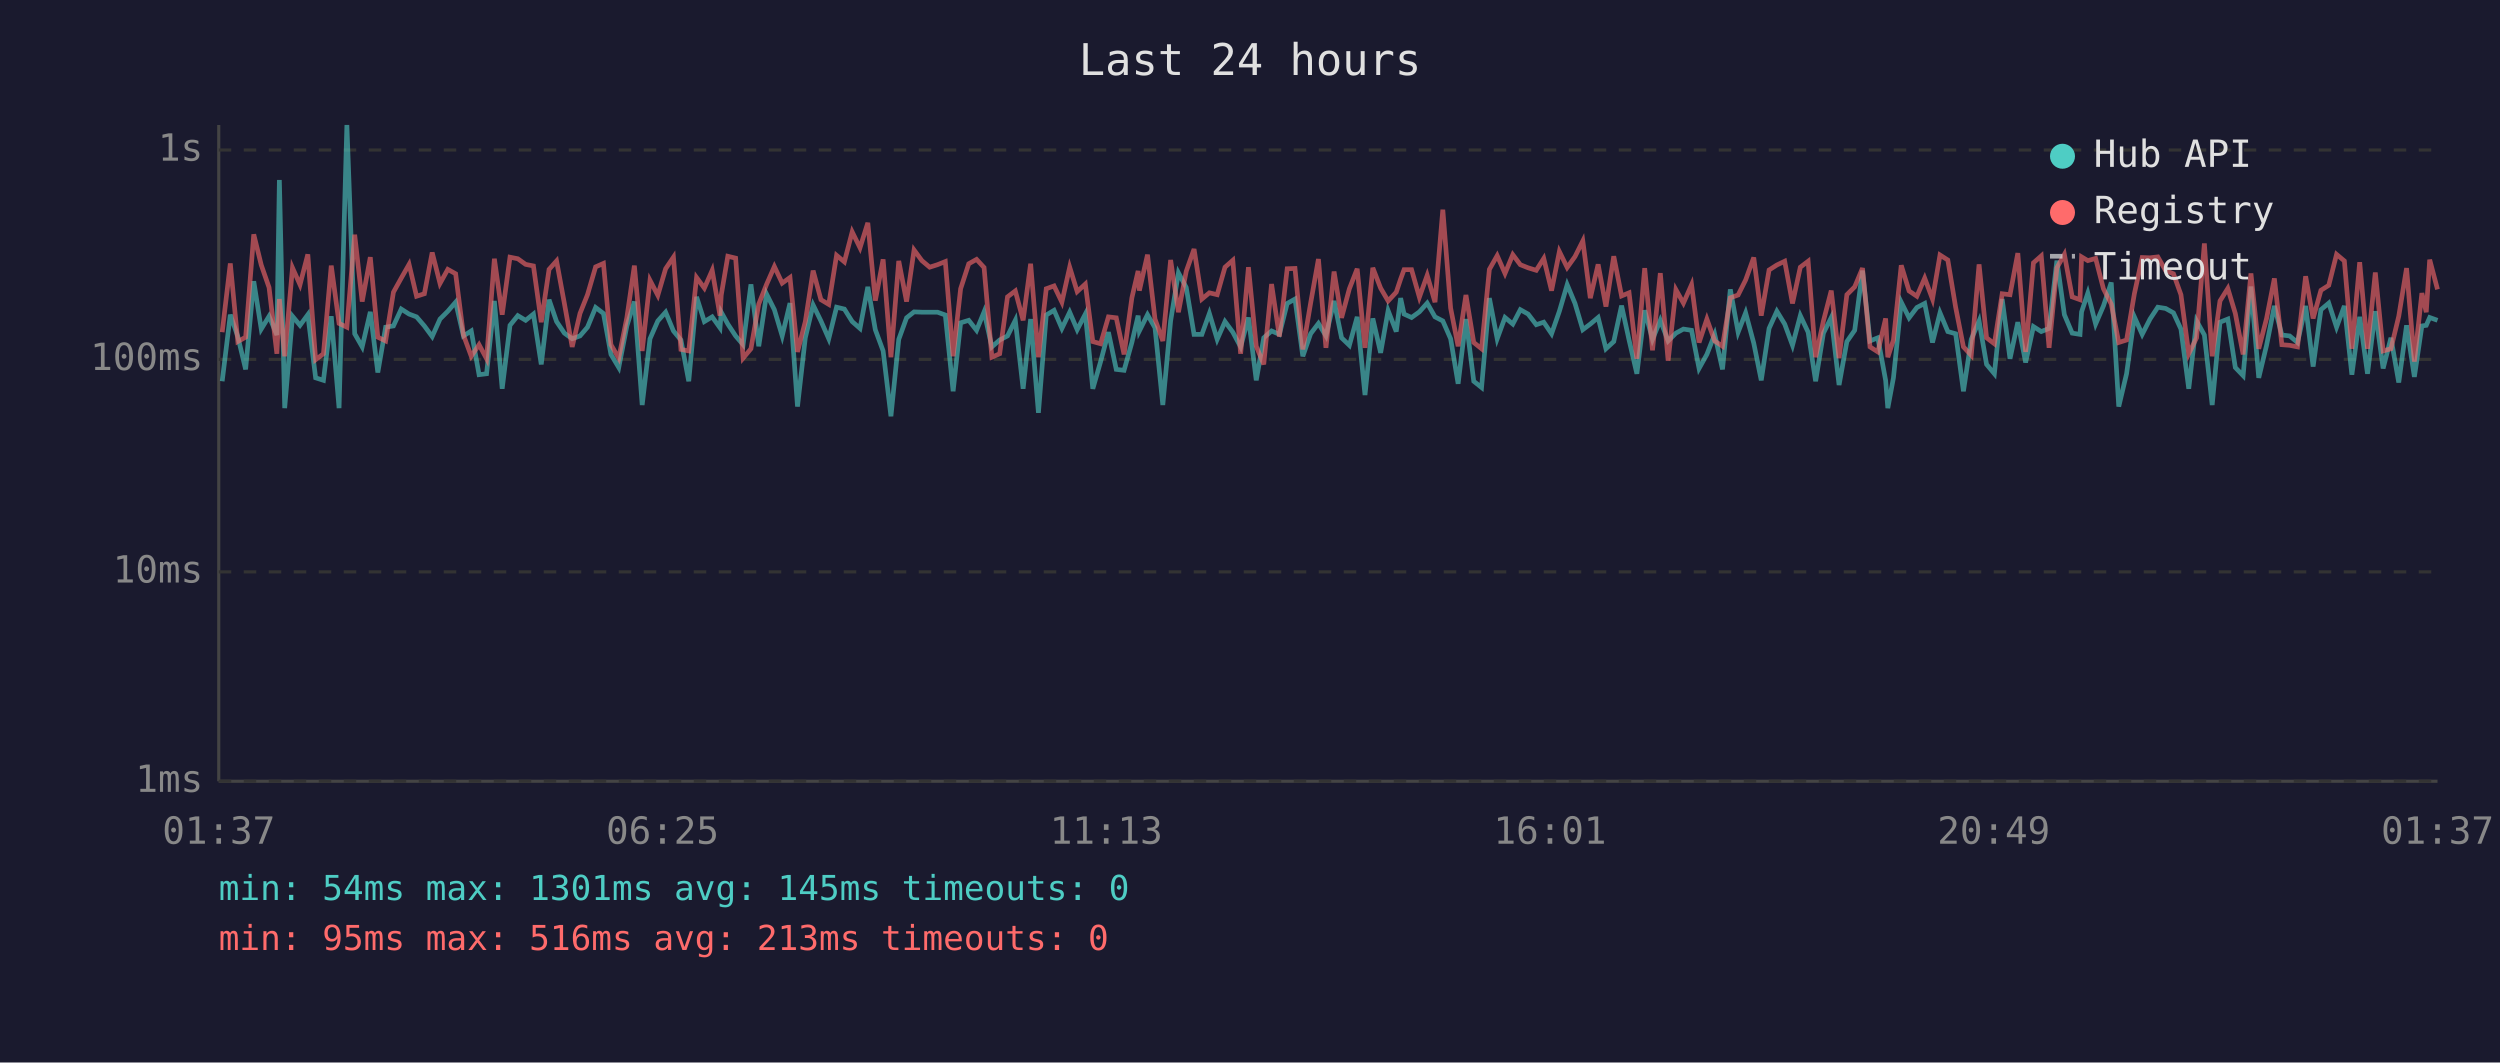
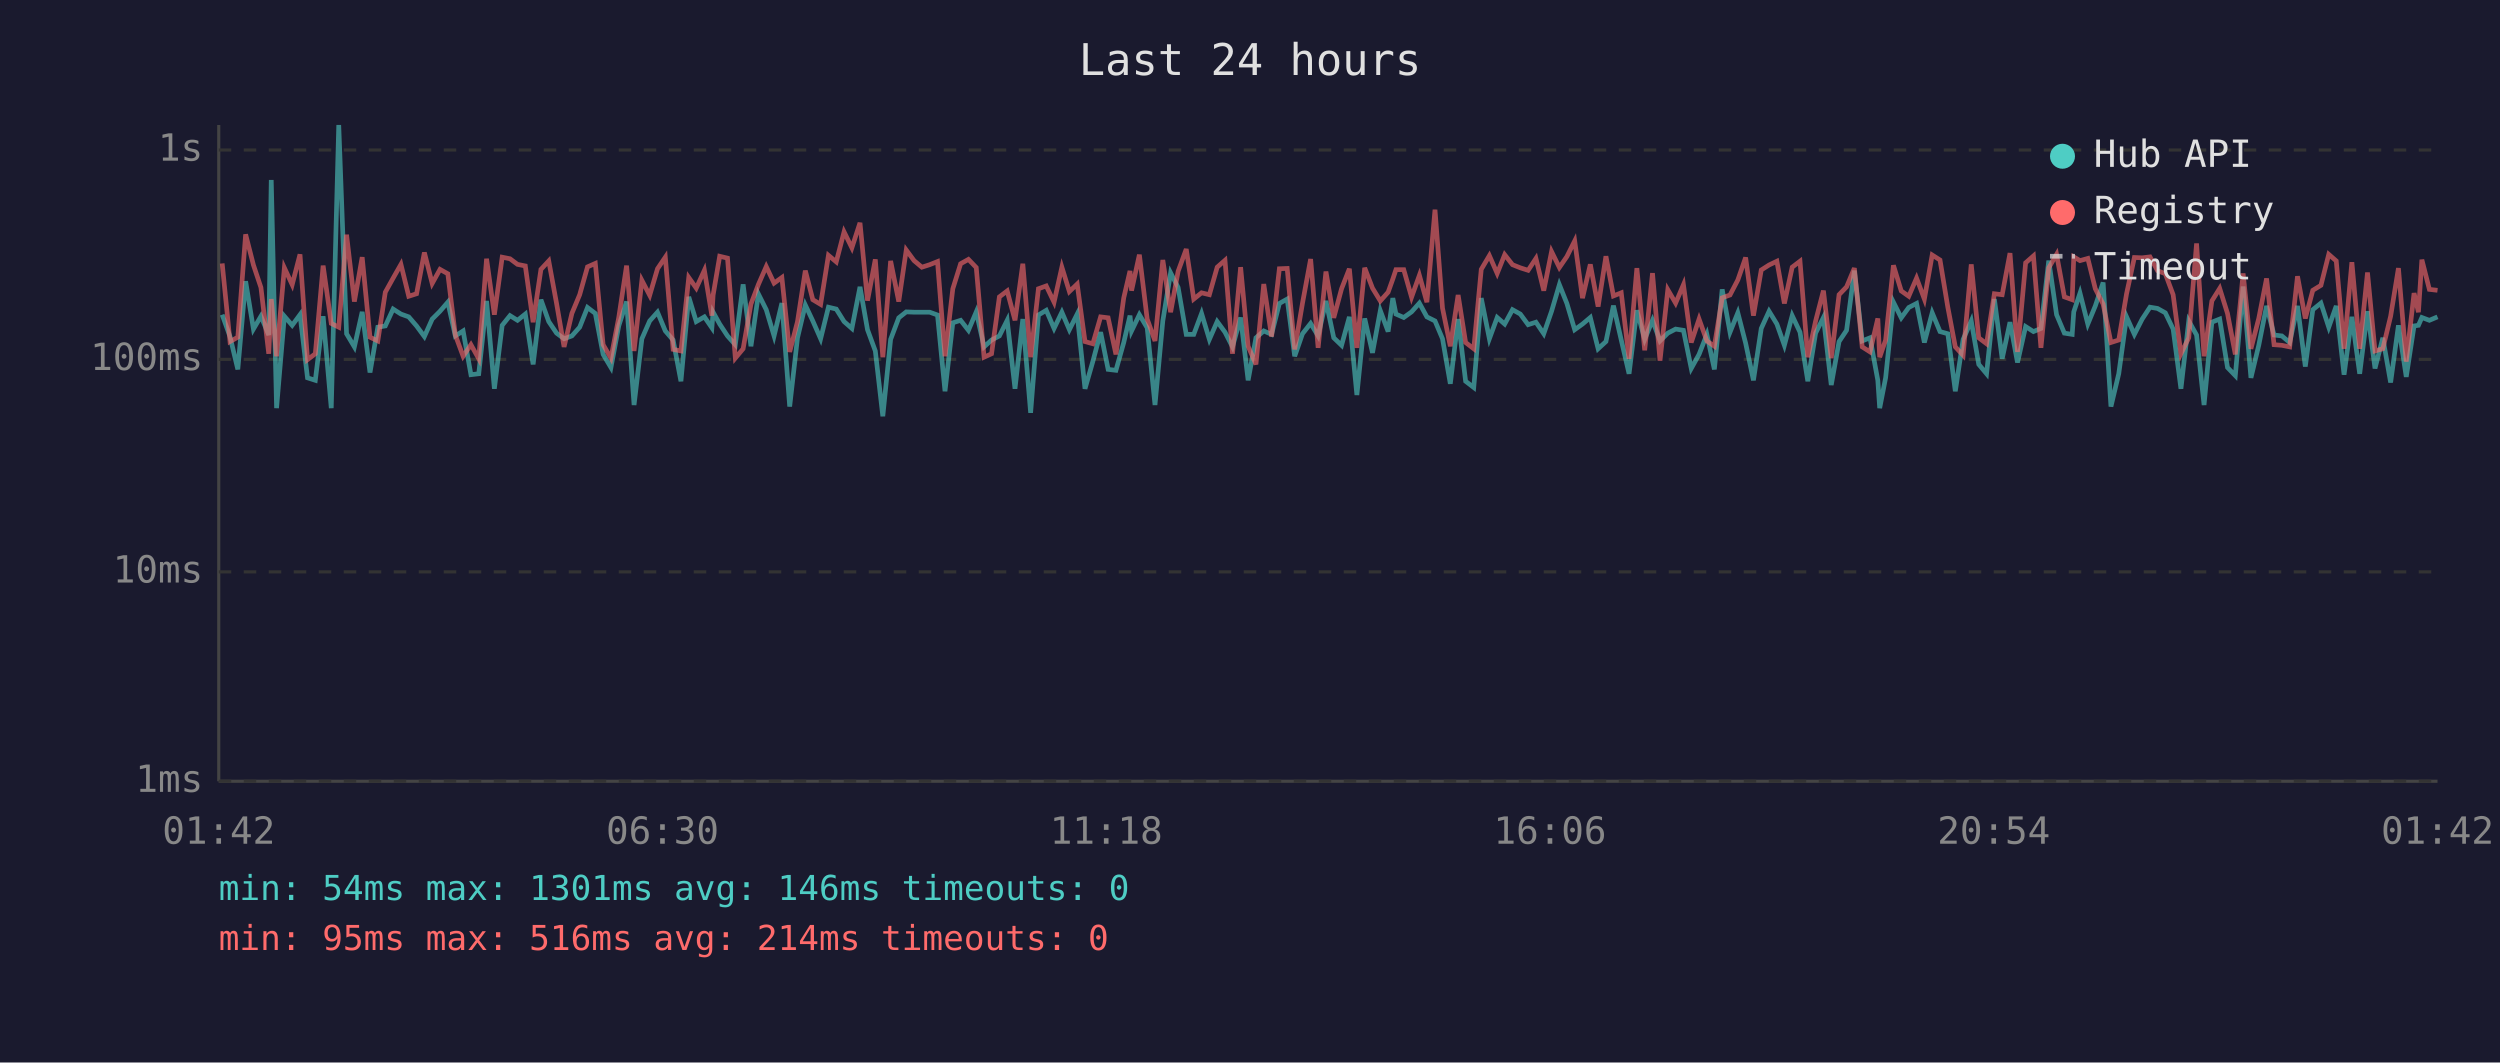
<svg xmlns="http://www.w3.org/2000/svg" viewBox="0 0 800 340" font-family="monospace" font-size="12">
  <rect width="800" height="340" fill="#1a1a2e" />
  <text x="400" y="24" fill="#e0e0e0" font-size="14" text-anchor="middle">Last 24 hours</text>
  <line x1="70" y1="40" x2="70" y2="250" stroke="#444" stroke-width="1" />
  <line x1="70" y1="250" x2="780" y2="250" stroke="#444" stroke-width="1" />
  <line x1="70" y1="250" x2="780" y2="250" stroke="#333" stroke-width="1" stroke-dasharray="4" />
  <text x="65" y="250" fill="#888" text-anchor="end" dominant-baseline="middle">1ms</text>
  <line x1="70" y1="183" x2="780" y2="183" stroke="#333" stroke-width="1" stroke-dasharray="4" />
  <text x="65" y="183" fill="#888" text-anchor="end" dominant-baseline="middle">10ms</text>
  <line x1="70" y1="115" x2="780" y2="115" stroke="#333" stroke-width="1" stroke-dasharray="4" />
  <text x="65" y="115" fill="#888" text-anchor="end" dominant-baseline="middle">100ms</text>
  <line x1="70" y1="48" x2="780" y2="48" stroke="#333" stroke-width="1" stroke-dasharray="4" />
  <text x="65" y="48" fill="#888" text-anchor="end" dominant-baseline="middle">1s</text>
-   <text x="70" y="270" fill="#888" text-anchor="middle">01:37</text>
-   <text x="212" y="270" fill="#888" text-anchor="middle">06:25</text>
-   <text x="354" y="270" fill="#888" text-anchor="middle">11:13</text>
-   <text x="496" y="270" fill="#888" text-anchor="middle">16:01</text>
-   <text x="638" y="270" fill="#888" text-anchor="middle">20:49</text>
-   <text x="780" y="270" fill="#888" text-anchor="middle">01:37</text>
-   <polyline points="71.1,122.0 73.7,100.7 76.1,107.7 78.6,118.2 81.2,90.0 83.6,105.3 86.1,101.2 88.6,107.2 89.4,57.6 91.1,130.6 93.6,101.2 96.0,104.1 98.5,100.7 101.0,120.9 103.5,121.7 106.0,101.2 108.5,130.6 111.0,40.0 113.5,106.8 115.9,111.0 118.5,99.8 120.9,119.2 123.4,104.7 125.9,104.3 128.4,98.9 130.9,100.5 133.3,101.4 135.8,104.3 138.3,107.7 140.8,102.1 143.3,99.6 145.8,96.7 148.3,107.5 150.8,105.9 153.3,119.9 155.7,119.6 158.2,96.3 160.7,124.4 163.2,104.1 165.7,101.0 168.2,102.5 170.7,100.5 173.2,116.6 175.7,95.9 178.1,102.9 180.6,106.6 183.1,108.4 185.6,107.5 188.0,104.7 190.6,98.4 193.1,100.3 195.5,113.4 198.0,117.6 200.6,104.3 203.0,96.5 205.5,129.6 208.0,108.4 210.5,102.7 213.0,99.9 215.5,105.9 217.9,108.8 220.4,122.0 222.9,95.0 225.4,102.9 227.9,101.4 230.4,104.9 230.8,99.9 232.9,103.7 235.4,107.5 237.8,110.3 240.3,91.0 242.8,110.8 245.3,94.1 247.8,99.1 250.3,107.5 252.8,97.0 255.2,130.1 257.7,108.1 260.2,97.6 262.7,102.7 265.2,108.4 267.7,98.3 270.2,98.9 272.7,102.9 275.2,105.1 277.7,91.8 280.1,105.5 282.6,112.3 285.1,133.2 287.6,108.6 290.1,101.7 292.5,99.8 295.0,99.9 297.5,99.9 300.0,99.9 302.5,100.8 305.0,125.2 307.4,103.3 310.0,102.5 312.5,105.7 314.9,99.8 317.4,111.0 319.9,108.8 322.4,107.5 324.9,102.5 327.4,124.4 329.8,102.1 332.3,132.1 334.8,100.8 337.3,99.3 339.8,105.1 342.3,99.9 344.7,105.5 347.3,100.5 349.7,124.4 352.2,115.7 354.7,106.3 357.2,118.2 359.7,118.5 362.2,109.6 364.2,101.0 364.6,105.9 367.2,100.7 369.6,104.9 372.1,129.6 374.6,102.7 377.1,87.3 379.6,92.0 382.1,107.0 384.6,107.0 387.0,100.3 389.5,108.6 392.0,102.9 394.5,106.3 397.0,111.0 399.5,101.6 402.0,121.7 404.4,108.1 406.9,105.9 409.4,107.0 411.9,97.1 414.4,95.7 416.9,114.0 419.4,106.8 421.9,103.5 424.3,107.5 426.9,96.3 429.3,108.1 431.8,110.5 434.3,101.4 436.8,126.4 439.3,101.9 441.8,112.9 444.2,99.4 446.8,106.1 448.2,95.4 449.3,100.5 451.7,101.6 454.2,99.8 456.7,97.0 459.2,101.4 461.7,102.7 464.2,108.4 466.6,122.8 469.1,102.1 471.6,122.0 474.1,124.0 476.6,95.4 479.1,108.4 481.6,101.6 484.1,103.7 486.5,99.1 489.0,100.5 491.6,103.9 494.0,103.1 496.5,106.8 499.0,99.6 501.5,91.1 504.0,97.1 506.5,105.5 508.9,103.7 511.4,101.6 513.9,111.6 516.4,109.3 518.9,97.8 521.3,108.8 523.8,119.6 526.3,99.3 528.8,108.6 531.3,102.5 533.8,109.1 536.3,106.6 538.7,105.3 541.3,105.7 543.7,117.9 546.2,113.4 548.7,107.0 551.2,118.2 553.7,92.6 556.2,106.3 558.6,100.1 561.2,109.8 563.6,121.7 566.1,105.1 568.6,99.6 571.1,103.7 573.6,110.5 576.1,101.0 578.6,106.3 581.0,122.0 583.5,106.6 586.0,101.6 588.5,123.2 591.0,109.3 593.5,105.7 596.0,86.6 598.4,109.1 600.9,108.1 603.4,121.7 604.1,130.6 605.9,120.9 608.4,96.7 610.9,101.7 613.4,98.4 615.9,97.1 618.4,109.6 620.8,100.1 623.3,106.1 625.8,106.8 628.3,125.2 630.8,108.6 633.3,102.7 635.7,116.6 638.2,119.6 640.7,95.7 643.2,114.8 645.7,103.1 648.2,116.0 650.7,104.5 653.2,106.1 655.7,105.1 658.2,83.4 660.6,100.7 663.1,106.6 665.6,107.0 666.1,99.8 668.1,93.8 670.6,103.7 673.1,97.9 675.6,90.4 678.0,130.1 680.5,119.6 683.0,101.4 685.5,107.0 688.0,102.1 690.5,98.3 693.0,98.7 695.5,100.1 697.9,105.3 700.4,124.4 702.9,102.7 705.4,107.2 707.9,129.6 710.4,103.1 712.9,102.1 715.3,117.6 717.8,120.2 720.3,91.7 722.8,120.9 725.3,110.5 727.8,97.9 730.2,107.2 732.7,107.5 735.2,109.6 737.8,97.9 740.2,117.3 742.7,99.1 745.2,97.0 747.7,104.7 750.2,97.9 752.6,119.9 755.1,101.4 757.6,119.6 760.1,99.6 762.6,117.9 765.1,108.1 767.6,122.4 770.1,104.1 772.6,120.6 775.0,104.3 776.4,104.1 777.5,101.6 780.0,102.5" fill="none" stroke="#4ecdc4" stroke-width="1.5" opacity="0.6" />
-   <polyline points="71.1,106.3 73.7,84.3 76.1,109.3 78.6,107.9 81.2,75.0 83.6,84.8 86.1,92.0 88.6,113.2 89.4,95.7 91.1,114.0 93.6,85.7 96.0,91.1 98.5,81.4 101.0,115.1 103.5,113.2 106.0,85.0 108.5,103.5 111.0,104.7 113.5,75.1 115.9,96.5 118.5,82.3 120.9,107.9 123.4,109.1 125.9,93.5 128.4,89.0 130.9,84.6 133.3,94.8 135.8,94.0 138.3,80.8 140.8,90.7 143.3,86.2 145.8,87.6 148.3,107.2 150.8,114.0 153.3,110.3 155.7,114.8 158.2,82.8 160.7,100.7 163.2,82.3 165.7,82.8 168.2,84.6 170.7,85.1 173.2,103.1 175.7,86.2 178.1,83.5 180.6,97.1 183.1,111.0 185.6,100.3 188.0,94.3 190.6,85.4 193.1,84.3 195.5,110.3 198.0,114.6 200.6,101.6 203.0,85.0 205.5,112.3 208.0,89.7 210.5,94.5 213.0,86.0 215.5,82.3 217.9,111.8 220.4,112.3 222.9,88.8 225.4,92.2 227.9,86.5 230.4,101.0 230.8,94.4 232.9,82.0 235.4,82.6 237.8,114.6 240.3,111.6 242.8,97.3 245.3,91.0 247.8,85.3 250.3,90.6 252.8,88.8 255.2,112.6 257.7,102.9 260.2,86.6 262.7,95.9 265.2,97.4 267.7,81.7 270.2,83.8 272.7,74.2 275.2,79.3 277.7,71.3 280.1,96.2 282.6,83.0 285.1,114.3 287.6,83.5 290.1,96.5 292.5,80.0 295.0,83.4 297.5,85.5 300.0,84.7 302.5,83.7 305.0,114.0 307.4,92.4 310.0,84.4 312.5,83.0 314.9,85.6 317.4,114.3 319.9,113.2 322.4,95.0 324.9,93.1 327.4,102.5 329.8,84.4 332.3,114.3 334.8,92.4 337.3,91.5 339.8,96.7 342.3,85.5 344.7,93.3 347.3,90.9 349.7,109.3 352.2,110.0 354.7,101.4 357.2,101.7 359.7,113.4 362.2,95.3 364.2,86.7 364.6,93.0 367.2,81.5 369.6,102.1 372.1,109.1 374.6,83.2 377.1,99.9 379.6,86.8 382.1,79.7 384.6,95.7 387.0,93.7 389.5,94.3 392.0,85.5 394.5,83.3 397.0,113.2 399.5,85.5 402.0,110.8 404.4,116.6 406.9,90.9 409.4,107.7 411.9,86.0 414.4,85.9 416.9,111.8 419.4,97.0 421.9,82.9 424.3,111.3 426.9,86.9 429.3,101.7 431.8,92.4 434.3,86.0 436.8,111.3 439.3,85.7 441.8,92.2 444.2,96.3 446.8,93.5 448.2,89.3 449.3,86.3 451.7,86.3 454.2,95.1 456.7,88.1 459.2,96.7 461.7,67.1 464.2,98.6 466.6,110.8 469.1,94.4 471.6,109.6 474.1,111.6 476.6,86.2 479.1,81.8 481.6,87.5 484.1,81.5 486.5,84.7 489.0,85.7 491.6,86.5 494.0,82.7 496.5,93.0 499.0,80.5 501.5,85.6 504.0,82.1 506.5,77.1 508.9,95.4 511.4,84.6 513.9,98.1 516.4,82.0 518.9,94.7 521.3,93.7 523.8,114.8 526.3,85.8 528.8,112.1 531.3,87.4 533.8,115.4 536.3,92.7 538.7,97.0 541.3,91.1 543.7,109.6 546.2,102.1 548.7,109.1 551.2,110.8 553.7,95.3 556.2,94.4 558.6,89.6 561.2,82.4 563.6,101.0 566.1,86.4 568.6,84.8 571.1,83.6 573.6,97.1 576.1,85.5 578.6,83.6 581.0,114.3 583.5,102.7 586.0,93.0 588.5,114.6 591.0,94.3 593.5,91.8 596.0,85.8 598.4,111.0 600.9,112.6 603.4,101.9 604.1,114.3 605.9,108.8 608.4,84.9 610.9,93.1 613.4,94.8 615.9,89.0 618.4,95.7 620.8,81.6 623.3,83.2 625.8,98.3 628.3,111.0 630.8,113.7 633.3,84.6 635.7,108.1 638.2,110.0 640.7,94.0 643.2,94.3 645.7,81.0 648.2,112.6 650.7,84.1 653.2,81.9 655.7,111.3 658.2,85.7 660.6,81.4 663.1,95.0 665.6,95.9 666.1,82.2 668.1,83.4 670.6,82.7 673.1,92.4 675.6,97.3 678.0,109.6 680.5,108.8 683.0,94.0 685.5,82.4 688.0,82.5 690.5,82.2 693.0,86.6 695.5,87.6 697.9,94.3 700.4,113.2 702.9,108.1 705.4,77.9 707.9,114.0 710.4,96.3 712.9,92.3 715.3,100.3 717.8,113.4 720.3,87.5 722.8,111.6 725.3,101.9 727.8,89.1 730.2,110.3 732.7,110.5 735.2,111.0 737.8,88.4 740.2,101.9 742.7,92.9 745.2,91.3 747.7,81.4 750.2,83.5 752.6,111.6 755.1,83.9 757.6,111.6 760.1,87.2 762.6,112.3 765.1,111.6 767.6,101.2 770.1,85.8 772.6,115.7 775.0,93.8 776.4,99.9 777.5,83.1 780.0,92.6" fill="none" stroke="#ff6b6b" stroke-width="1.5" opacity="0.6" />
+   <text x="70" y="270" fill="#888" text-anchor="middle">01:42</text>
+   <text x="212" y="270" fill="#888" text-anchor="middle">06:30</text>
+   <text x="354" y="270" fill="#888" text-anchor="middle">11:18</text>
+   <text x="496" y="270" fill="#888" text-anchor="middle">16:06</text>
+   <text x="638" y="270" fill="#888" text-anchor="middle">20:54</text>
+   <text x="780" y="270" fill="#888" text-anchor="middle">01:42</text>
+   <polyline points="71.1,100.7 73.6,107.7 76.1,118.2 78.6,90.0 81.1,105.3 83.5,101.2 86.0,107.2 86.8,57.6 88.5,130.6 91.0,101.2 93.5,104.1 96.0,100.7 98.4,120.9 100.9,121.7 103.4,101.2 106.0,130.6 108.4,40.0 110.9,106.8 113.4,111.0 115.9,99.8 118.4,119.2 120.9,104.7 123.3,104.3 125.8,98.9 128.3,100.5 130.8,101.4 133.3,104.3 135.8,107.7 138.3,102.1 140.8,99.6 143.3,96.7 145.7,107.5 148.2,105.9 150.7,119.9 153.2,119.6 155.7,96.3 158.2,124.4 160.7,104.1 163.2,101.0 165.6,102.5 168.1,100.5 170.6,116.6 173.1,95.9 175.6,102.9 178.1,106.6 180.5,108.4 183.0,107.5 185.5,104.7 188.0,98.4 190.5,100.3 193.0,113.4 195.5,117.6 198.0,104.3 200.5,96.5 202.9,129.6 205.4,108.4 207.9,102.7 210.4,99.9 212.9,105.9 215.4,108.8 217.9,122.0 220.4,95.0 222.8,102.9 225.4,101.4 227.8,104.9 228.2,99.9 230.3,103.7 232.8,107.5 235.3,110.3 237.8,91.0 240.3,110.8 242.7,94.1 245.2,99.1 247.7,107.5 250.2,97.0 252.7,130.1 255.2,108.1 257.7,97.6 260.1,102.7 262.6,108.4 265.1,98.3 267.6,98.9 270.1,102.9 272.6,105.1 275.2,91.8 277.6,105.5 280.1,112.3 282.5,133.2 285.0,108.6 287.6,101.7 290.0,99.8 292.5,99.9 295.0,99.9 297.5,99.9 300.0,100.8 302.4,125.2 304.9,103.3 307.4,102.5 309.9,105.7 312.4,99.8 314.9,111.0 317.3,108.8 319.8,107.5 322.3,102.5 324.8,124.4 327.3,102.1 329.8,132.1 332.3,100.8 334.8,99.3 337.3,105.1 339.8,99.9 342.2,105.5 344.7,100.5 347.2,124.4 349.7,115.7 352.2,106.3 354.6,118.2 357.1,118.5 359.6,109.6 361.6,101.0 362.1,105.9 364.6,100.7 367.1,104.9 369.6,129.6 372.1,102.7 374.6,87.3 377.0,92.0 379.6,107.0 382.0,107.0 384.5,100.3 387.0,108.6 389.5,102.9 392.0,106.3 394.4,111.0 397.0,101.6 399.4,121.7 401.9,108.1 404.4,105.9 406.9,107.0 409.4,97.1 411.9,95.7 414.3,114.0 416.8,106.8 419.4,103.5 421.8,107.5 424.3,96.3 426.8,108.1 429.3,110.5 431.8,101.4 434.2,126.4 436.7,101.9 439.2,112.9 441.7,99.4 444.2,106.1 445.7,95.4 446.7,100.5 449.2,101.6 451.7,99.8 454.2,97.0 456.6,101.4 459.2,102.7 461.6,108.4 464.1,122.8 466.6,102.1 469.0,122.0 471.6,124.0 474.0,95.4 476.6,108.4 479.1,101.6 481.5,103.7 484.0,99.1 486.5,100.5 489.0,103.9 491.5,103.1 494.0,106.8 496.5,99.6 499.0,91.1 501.4,97.1 503.9,105.5 506.4,103.7 508.9,101.6 511.4,111.6 513.9,109.3 516.3,97.8 518.8,108.8 521.3,119.6 523.8,99.3 526.3,108.6 528.8,102.5 531.2,109.1 533.7,106.6 536.2,105.3 538.7,105.7 541.2,117.9 543.7,113.4 546.2,107.0 548.6,118.2 551.1,92.6 553.6,106.3 556.1,100.1 558.6,109.8 561.1,121.7 563.6,105.1 566.1,99.6 568.6,103.7 571.0,110.5 573.5,101.0 576.0,106.3 578.5,122.0 581.0,106.6 583.5,101.6 586.0,123.2 588.5,109.3 590.9,105.7 593.4,86.6 595.9,109.1 598.4,108.1 600.9,121.7 601.5,130.6 603.4,120.9 605.9,96.7 608.4,101.7 610.8,98.4 613.3,97.1 615.8,109.6 618.3,100.1 620.8,106.1 623.3,106.8 625.7,125.2 628.2,108.6 630.8,102.7 633.2,116.6 635.7,119.6 638.2,95.7 640.7,114.8 643.2,103.1 645.6,116.0 648.2,104.5 650.7,106.1 653.1,105.1 655.6,83.4 658.1,100.7 660.6,106.6 663.1,107.0 663.6,99.8 665.6,93.8 668.1,103.7 670.5,97.9 673.0,90.4 675.5,130.1 678.0,119.6 680.5,101.4 683.0,107.0 685.5,102.1 688.0,98.3 690.4,98.7 692.9,100.1 695.4,105.3 697.9,124.4 700.4,102.7 702.9,107.2 705.3,129.6 707.8,103.1 710.3,102.1 712.8,117.6 715.3,120.2 717.8,91.7 720.3,120.9 722.8,110.5 725.3,97.9 727.7,107.2 730.2,107.5 732.7,109.6 735.2,97.9 737.7,117.3 740.1,99.1 742.7,97.0 745.2,104.7 747.6,97.9 750.1,119.9 752.6,101.4 755.1,119.6 757.6,99.6 760.0,117.9 762.5,108.1 765.0,122.4 767.5,104.1 770.0,120.6 772.5,104.3 773.9,104.1 775.0,101.6 777.4,102.5 780.0,101.4" fill="none" stroke="#4ecdc4" stroke-width="1.5" opacity="0.6" />
+   <polyline points="71.1,84.3 73.6,109.3 76.1,107.9 78.6,75.0 81.1,84.8 83.5,92.0 86.0,113.2 86.8,95.7 88.5,114.0 91.0,85.7 93.5,91.1 96.0,81.4 98.4,115.1 100.9,113.2 103.4,85.0 106.0,103.5 108.4,104.7 110.9,75.1 113.4,96.5 115.9,82.3 118.4,107.9 120.9,109.1 123.3,93.5 125.8,89.0 128.3,84.6 130.8,94.8 133.3,94.0 135.8,80.8 138.3,90.7 140.8,86.2 143.3,87.6 145.7,107.2 148.2,114.0 150.7,110.3 153.2,114.8 155.7,82.8 158.2,100.7 160.7,82.3 163.2,82.8 165.6,84.6 168.1,85.1 170.6,103.1 173.1,86.2 175.6,83.5 178.1,97.1 180.5,111.0 183.0,100.3 185.5,94.3 188.0,85.4 190.5,84.3 193.0,110.3 195.5,114.6 198.0,101.6 200.5,85.0 202.9,112.3 205.4,89.7 207.9,94.5 210.4,86.0 212.9,82.3 215.4,111.8 217.9,112.3 220.4,88.8 222.8,92.2 225.4,86.5 227.8,101.0 228.2,94.4 230.3,82.0 232.8,82.6 235.3,114.6 237.8,111.6 240.3,97.3 242.7,91.0 245.2,85.3 247.7,90.6 250.2,88.8 252.7,112.6 255.2,102.9 257.7,86.6 260.1,95.9 262.6,97.4 265.1,81.7 267.6,83.8 270.1,74.2 272.6,79.3 275.2,71.3 277.6,96.2 280.1,83.0 282.5,114.3 285.0,83.5 287.6,96.5 290.0,80.0 292.5,83.4 295.0,85.5 297.5,84.7 300.0,83.7 302.4,114.0 304.9,92.4 307.4,84.4 309.9,83.0 312.4,85.6 314.9,114.3 317.3,113.2 319.8,95.0 322.3,93.1 324.8,102.5 327.3,84.4 329.8,114.3 332.3,92.4 334.8,91.5 337.3,96.7 339.8,85.5 342.2,93.3 344.7,90.9 347.2,109.3 349.7,110.0 352.2,101.4 354.6,101.7 357.1,113.4 359.6,95.3 361.6,86.7 362.1,93.0 364.6,81.5 367.1,102.1 369.6,109.1 372.1,83.2 374.6,99.9 377.0,86.8 379.6,79.7 382.0,95.7 384.5,93.7 387.0,94.3 389.5,85.5 392.0,83.3 394.4,113.2 397.0,85.5 399.4,110.8 401.9,116.6 404.4,90.9 406.9,107.7 409.4,86.0 411.9,85.9 414.3,111.8 416.8,97.0 419.4,82.9 421.8,111.3 424.3,86.9 426.8,101.7 429.3,92.4 431.8,86.0 434.2,111.3 436.7,85.7 439.2,92.2 441.7,96.3 444.2,93.5 445.7,89.3 446.7,86.3 449.2,86.3 451.7,95.1 454.2,88.1 456.6,96.7 459.2,67.1 461.6,98.6 464.1,110.8 466.6,94.4 469.0,109.6 471.6,111.6 474.0,86.2 476.6,81.8 479.1,87.5 481.5,81.5 484.0,84.7 486.5,85.7 489.0,86.5 491.5,82.7 494.0,93.0 496.5,80.5 499.0,85.6 501.4,82.1 503.9,77.1 506.4,95.4 508.9,84.6 511.4,98.1 513.9,82.0 516.3,94.7 518.8,93.7 521.3,114.8 523.8,85.8 526.3,112.1 528.8,87.4 531.2,115.4 533.7,92.7 536.2,97.0 538.7,91.1 541.2,109.6 543.7,102.1 546.2,109.1 548.6,110.8 551.1,95.3 553.6,94.4 556.1,89.6 558.6,82.4 561.1,101.0 563.6,86.4 566.1,84.8 568.6,83.6 571.0,97.1 573.5,85.5 576.0,83.6 578.5,114.3 581.0,102.7 583.5,93.0 586.0,114.6 588.5,94.3 590.9,91.8 593.4,85.8 595.9,111.0 598.4,112.6 600.9,101.9 601.5,114.3 603.4,108.8 605.9,84.9 608.4,93.1 610.8,94.8 613.3,89.0 615.8,95.7 618.3,81.6 620.8,83.2 623.3,98.3 625.7,111.0 628.2,113.7 630.8,84.6 633.2,108.1 635.7,110.0 638.2,94.0 640.7,94.3 643.2,81.0 645.6,112.6 648.2,84.1 650.7,81.9 653.1,111.3 655.6,85.7 658.1,81.4 660.6,95.0 663.1,95.9 663.6,82.2 665.6,83.4 668.1,82.7 670.5,92.4 673.0,97.3 675.5,109.6 678.0,108.8 680.5,94.0 683.0,82.4 685.5,82.5 688.0,82.2 690.4,86.6 692.9,87.6 695.4,94.3 697.9,113.2 700.4,108.1 702.9,77.9 705.3,114.0 707.8,96.3 710.3,92.3 712.8,100.3 715.3,113.4 717.8,87.5 720.3,111.6 722.8,101.9 725.3,89.1 727.7,110.3 730.2,110.5 732.7,111.0 735.2,88.4 737.7,101.9 740.1,92.9 742.7,91.3 745.2,81.4 747.6,83.5 750.1,111.6 752.6,83.9 755.1,111.6 757.6,87.2 760.0,112.3 762.5,111.6 765.0,101.2 767.5,85.8 770.0,115.7 772.5,93.8 773.9,99.9 775.0,83.1 777.4,92.6 780.0,92.9" fill="none" stroke="#ff6b6b" stroke-width="1.5" opacity="0.6" />
  <circle cx="660" cy="50" r="4" fill="#4ecdc4" />
  <text x="670" y="50" fill="#e0e0e0" dominant-baseline="middle">Hub API</text>
  <circle cx="660" cy="68" r="4" fill="#ff6b6b" />
  <text x="670" y="68" fill="#e0e0e0" dominant-baseline="middle">Registry</text>
  <line x1="656" y1="82" x2="664" y2="82" stroke="#e0e0e0" stroke-width="1.5" stroke-dasharray="4,3" opacity="0.7" />
  <text x="670" y="86" fill="#e0e0e0" dominant-baseline="middle">Timeout</text>
-   <text x="70" y="288" fill="#4ecdc4" font-size="11">min: 54ms  max: 1301ms  avg: 145ms  timeouts: 0</text>
-   <text x="70" y="304" fill="#ff6b6b" font-size="11">min: 95ms  max: 516ms  avg: 213ms  timeouts: 0</text>
+   <text x="70" y="288" fill="#4ecdc4" font-size="11">min: 54ms  max: 1301ms  avg: 146ms  timeouts: 0</text>
+   <text x="70" y="304" fill="#ff6b6b" font-size="11">min: 95ms  max: 516ms  avg: 214ms  timeouts: 0</text>
</svg>
